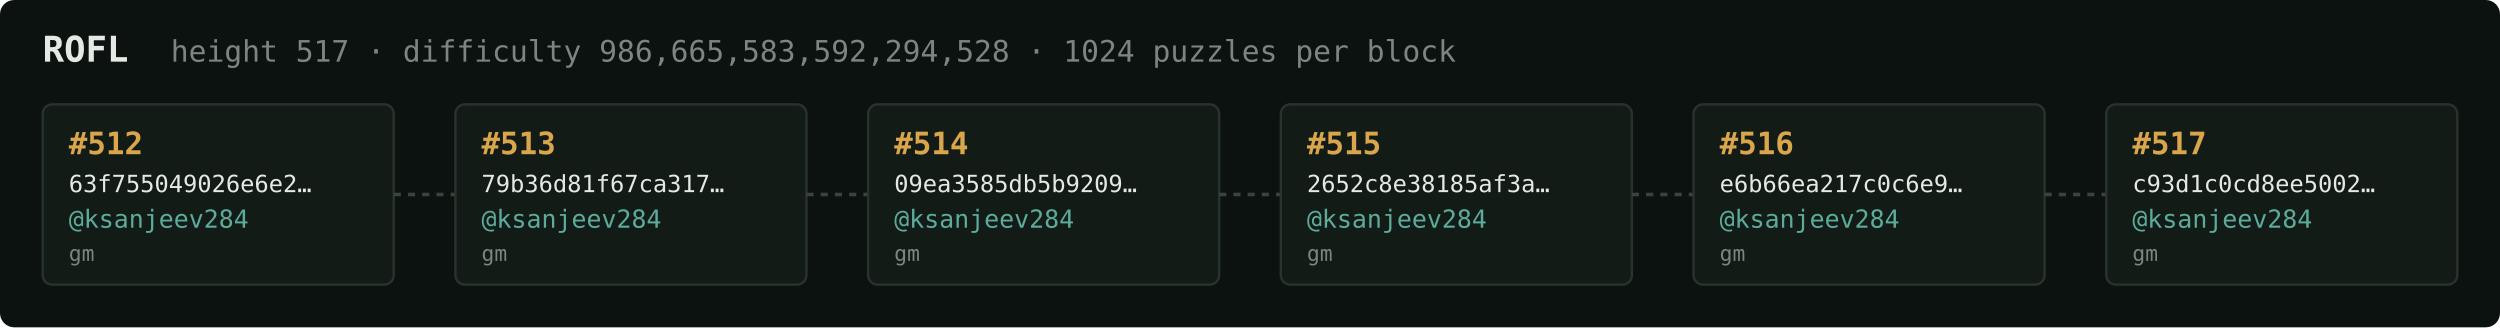
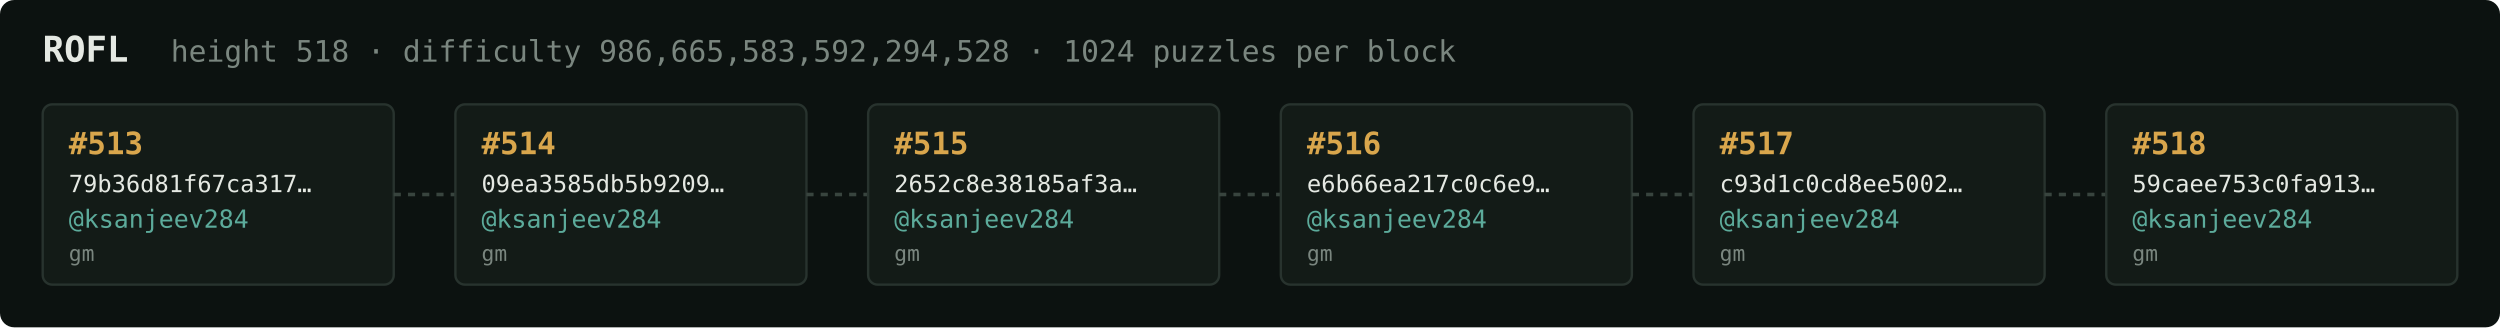
<svg xmlns="http://www.w3.org/2000/svg" width="1054" height="138" viewBox="0 0 1054 138" font-family="ui-monospace,SFMono-Regular,Menlo,monospace">
  <rect fill="#0c1210" width="1054" height="138" rx="6" />
  <text x="18" y="26" fill="#e5e9e3" font-size="15" font-weight="700">ROFL</text>
-   <text x="72" y="26" fill="#7a867f" font-size="12.5">height 517 · difficulty 986,665,583,592,294,528 · 1024 puzzles per block</text>
+   <text x="72" y="26" fill="#7a867f" font-size="12.5">height 518 · difficulty 986,665,583,592,294,528 · 1024 puzzles per block</text>
  <rect x="18" y="44" width="148" height="76" rx="4" fill="#131b17" stroke="#28332e" stroke-width="1" />
-   <text x="29" y="65" fill="#d9a64c" font-size="13" font-weight="700">#512</text>
-   <text x="29" y="81" fill="#e5e9e3" font-size="10">63f755049026e6e2…</text>
+   <text x="29" y="65" fill="#d9a64c" font-size="13" font-weight="700">#513</text>
+   <text x="29" y="81" fill="#e5e9e3" font-size="10">79b36d81f67ca317…</text>
  <text x="29" y="96" fill="#5cab9b" font-size="10.5">@ksanjeev284</text>
  <text x="29" y="110" fill="#7a867f" font-size="9">gm</text>
  <line x1="166" y1="82.0" x2="192" y2="82.0" stroke="#38443e" stroke-width="1.5" stroke-dasharray="3 3" />
  <rect x="192" y="44" width="148" height="76" rx="4" fill="#131b17" stroke="#28332e" stroke-width="1" />
-   <text x="203" y="65" fill="#d9a64c" font-size="13" font-weight="700">#513</text>
-   <text x="203" y="81" fill="#e5e9e3" font-size="10">79b36d81f67ca317…</text>
+   <text x="203" y="65" fill="#d9a64c" font-size="13" font-weight="700">#514</text>
+   <text x="203" y="81" fill="#e5e9e3" font-size="10">09ea3585db5b9209…</text>
  <text x="203" y="96" fill="#5cab9b" font-size="10.5">@ksanjeev284</text>
  <text x="203" y="110" fill="#7a867f" font-size="9">gm</text>
  <line x1="340" y1="82.0" x2="366" y2="82.0" stroke="#38443e" stroke-width="1.5" stroke-dasharray="3 3" />
  <rect x="366" y="44" width="148" height="76" rx="4" fill="#131b17" stroke="#28332e" stroke-width="1" />
-   <text x="377" y="65" fill="#d9a64c" font-size="13" font-weight="700">#514</text>
-   <text x="377" y="81" fill="#e5e9e3" font-size="10">09ea3585db5b9209…</text>
+   <text x="377" y="65" fill="#d9a64c" font-size="13" font-weight="700">#515</text>
+   <text x="377" y="81" fill="#e5e9e3" font-size="10">2652c8e38185af3a…</text>
  <text x="377" y="96" fill="#5cab9b" font-size="10.5">@ksanjeev284</text>
  <text x="377" y="110" fill="#7a867f" font-size="9">gm</text>
  <line x1="514" y1="82.0" x2="540" y2="82.0" stroke="#38443e" stroke-width="1.5" stroke-dasharray="3 3" />
  <rect x="540" y="44" width="148" height="76" rx="4" fill="#131b17" stroke="#28332e" stroke-width="1" />
-   <text x="551" y="65" fill="#d9a64c" font-size="13" font-weight="700">#515</text>
-   <text x="551" y="81" fill="#e5e9e3" font-size="10">2652c8e38185af3a…</text>
+   <text x="551" y="65" fill="#d9a64c" font-size="13" font-weight="700">#516</text>
+   <text x="551" y="81" fill="#e5e9e3" font-size="10">e6b66ea217c0c6e9…</text>
  <text x="551" y="96" fill="#5cab9b" font-size="10.5">@ksanjeev284</text>
  <text x="551" y="110" fill="#7a867f" font-size="9">gm</text>
  <line x1="688" y1="82.0" x2="714" y2="82.0" stroke="#38443e" stroke-width="1.5" stroke-dasharray="3 3" />
  <rect x="714" y="44" width="148" height="76" rx="4" fill="#131b17" stroke="#28332e" stroke-width="1" />
-   <text x="725" y="65" fill="#d9a64c" font-size="13" font-weight="700">#516</text>
-   <text x="725" y="81" fill="#e5e9e3" font-size="10">e6b66ea217c0c6e9…</text>
+   <text x="725" y="65" fill="#d9a64c" font-size="13" font-weight="700">#517</text>
+   <text x="725" y="81" fill="#e5e9e3" font-size="10">c93d1c0cd8ee5002…</text>
  <text x="725" y="96" fill="#5cab9b" font-size="10.5">@ksanjeev284</text>
  <text x="725" y="110" fill="#7a867f" font-size="9">gm</text>
  <line x1="862" y1="82.0" x2="888" y2="82.0" stroke="#38443e" stroke-width="1.5" stroke-dasharray="3 3" />
  <rect x="888" y="44" width="148" height="76" rx="4" fill="#131b17" stroke="#28332e" stroke-width="1" />
-   <text x="899" y="65" fill="#d9a64c" font-size="13" font-weight="700">#517</text>
-   <text x="899" y="81" fill="#e5e9e3" font-size="10">c93d1c0cd8ee5002…</text>
+   <text x="899" y="65" fill="#d9a64c" font-size="13" font-weight="700">#518</text>
+   <text x="899" y="81" fill="#e5e9e3" font-size="10">59caee753c0fa913…</text>
  <text x="899" y="96" fill="#5cab9b" font-size="10.5">@ksanjeev284</text>
  <text x="899" y="110" fill="#7a867f" font-size="9">gm</text>
</svg>
